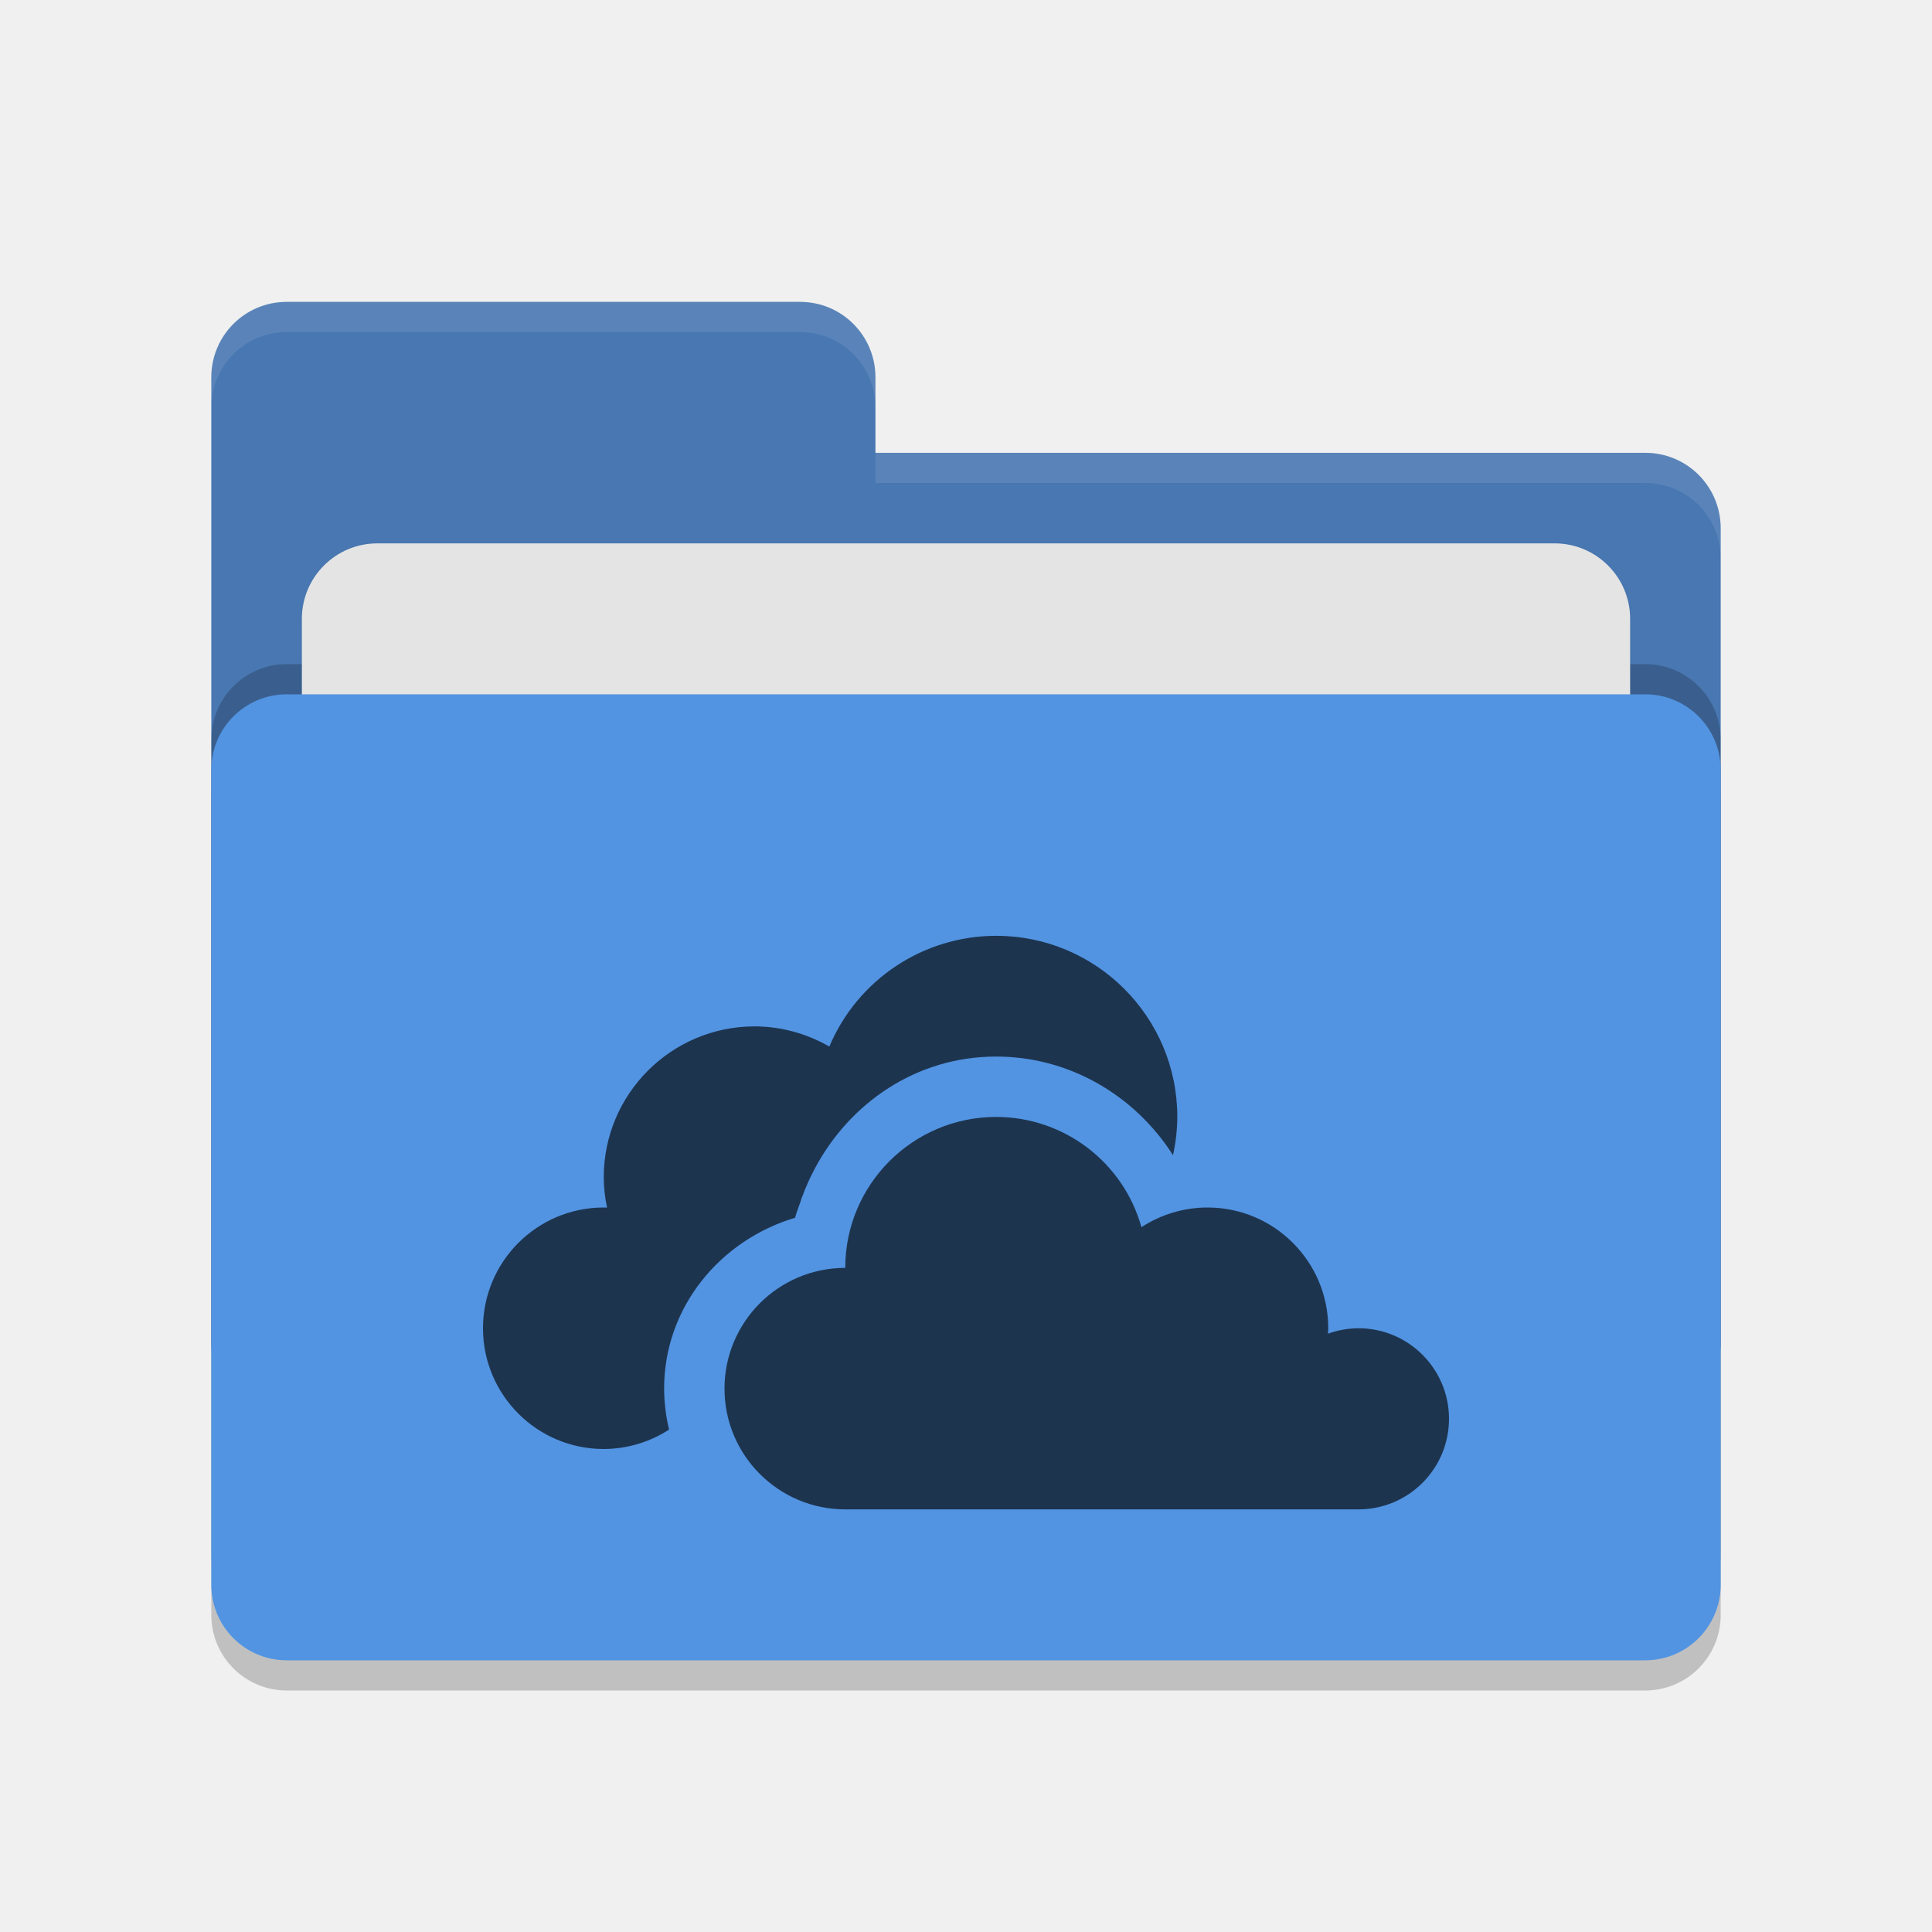
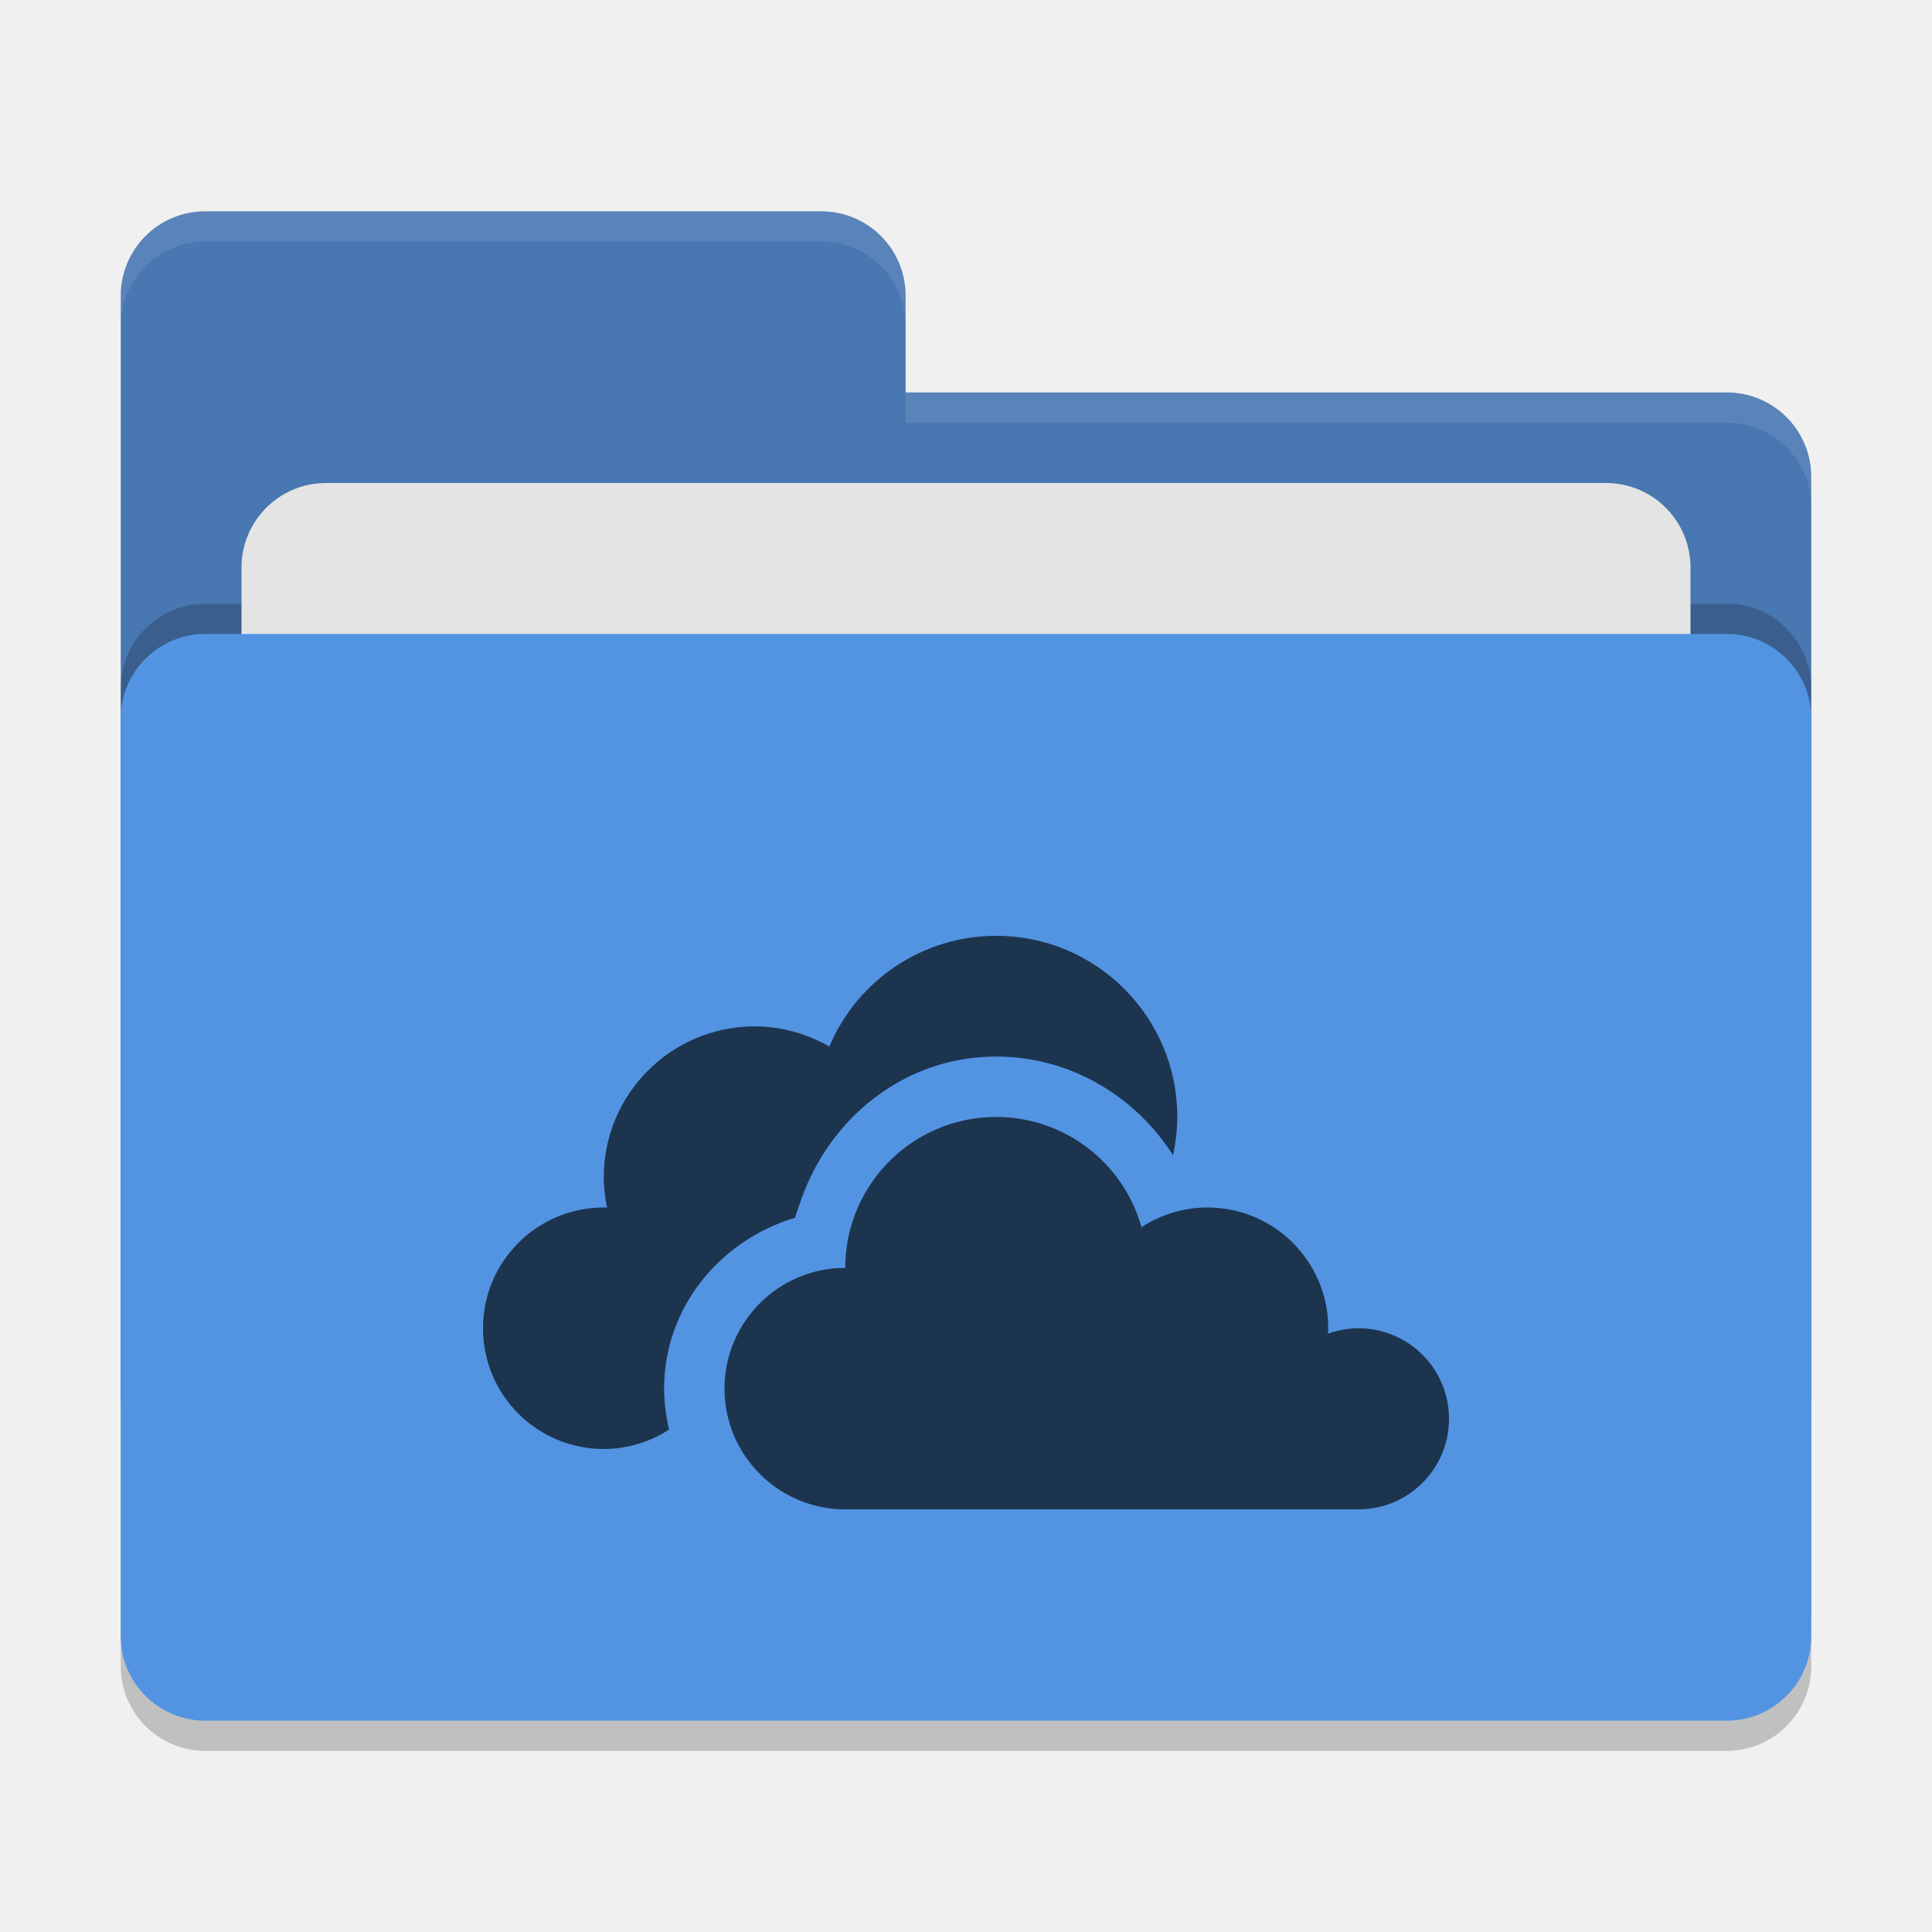
- <svg xmlns="http://www.w3.org/2000/svg" width="64" height="64" version="1.1">
-   <rect style="opacity:0.2" width="50" height="32" x="7" y="24" rx="2.5" ry="2.5" />
-   <path style="fill:#4877b1" d="M 7,44.5 C 7,45.885 8.115,47 9.5,47 H 54.5 C 55.885,47 57,45.885 57,44.5 V 17.5 C 57,16.115 55.885,15 54.5,15 H 29 V 12.5 C 29,11.115 27.885,10 26.5,10 H 9.5 C 8.115,10 7,11.115 7,12.5" />
-   <rect style="opacity:0.2" width="50" height="32" x="7" y="22" rx="2.5" ry="2.5" />
-   <rect style="fill:#e4e4e4" width="44" height="20" x="10" y="18" rx="2.5" ry="2.5" />
-   <rect style="fill:#5294e2" width="50" height="32" x="7" y="23" rx="2.5" ry="2.5" />
-   <path style="opacity:0.1;fill:#ffffff" d="M 9.5,10 C 8.115,10 7,11.115 7,12.5 V 13.5 C 7,12.115 8.115,11 9.5,11 H 26.5 C 27.885,11 29,12.115 29,13.5 V 12.5 C 29,11.115 27.885,10 26.5,10 Z M 29,15 V 16 H 54.5 C 55.89,16 57,17.115 57,18.5 V 17.5 C 57,16.115 55.89,15 54.5,15 Z" />
+ <svg xmlns="http://www.w3.org/2000/svg" width="64" height="64" version="1">
+   <rect style="opacity:0.2" width="56" height="36" x="4" y="22" rx="2.8" ry="2.8" />
+   <path style="fill:#4877b1" d="M 6.8,7 C 5.25,7 4,8.25 4,9.8 V 46.2 C 4,47.75 5.25,49 6.8,49 H 57.2 C 58.75,49 60,47.75 60,46.2 V 15.8 C 60,14.25 58.75,13 57.2,13 H 30 V 9.8 C 30,8.245 28.75,7 27.2,7 Z" />
+   <rect style="opacity:0.2" width="56" height="36" x="4" y="20" rx="2.8" ry="2.8" />
+   <rect style="fill:#e4e4e4" width="48" height="22" x="8" y="16" rx="2.8" ry="2.8" />
+   <rect style="fill:#5294e2" width="56" height="36" x="4" y="21" rx="2.8" ry="2.8" />
+   <path style="opacity:0.1;fill:#ffffff" d="M 6.8,7 C 5.25,7 4,8.25 4,9.8 V 10.8 C 4,9.25 5.25,8 6.8,8 H 27.2 C 28.75,8 30,9.246 30,10.8 V 9.8 C 30,8.246 28.75,7 27.2,7 Z M 30,13 V 14 H 57.2 C 58.745,14 60,15.25 60,16.8 V 15.8 C 60,14.25 58.75,13 57.2,13 Z" />
  <path style="fill:#1d344f" d="M 33 31 A 6 6 0 0 0 27.473 34.668 C 26.722 34.238 25.873 34.002 25 34 C 22.239 34 20 36.239 20 39 C 20.002 39.337 20.039 39.674 20.109 40.004 C 20.073 40.002 20.036 40.001 20 40 C 17.791 40 16 41.791 16 44 C 16 46.209 17.791 48 20 48 C 20.768 47.998 21.519 47.775 22.164 47.357 C 22.114 47.147 22.073 46.933 22.047 46.715 C 22.045 46.704 22.044 46.693 22.043 46.682 C 22.017 46.457 22 46.231 22 46 C 22 43.298 23.862 41.079 26.338 40.34 C 26.387 40.148 26.464 39.969 26.527 39.783 C 26.528 39.78 26.528 39.777 26.529 39.773 C 26.538 39.744 26.544 39.713 26.555 39.684 C 26.561 39.665 26.57 39.649 26.578 39.631 C 26.579 39.628 26.581 39.626 26.582 39.623 C 26.696 39.312 26.831 39.014 26.984 38.725 C 26.986 38.722 26.987 38.718 26.988 38.715 C 26.989 38.714 26.989 38.712 26.99 38.711 C 26.99 38.711 26.992 38.709 26.992 38.709 C 28.155 36.526 30.366 35 33 35 A 2 2 0 0 0 33.002 35 C 35.43 35.001 37.596 36.291 38.857 38.266 A 6 6 0 0 0 39 37 A 6 6 0 0 0 33 31 z M 33 37 C 30.239 37 28 39.239 28 42 C 25.791 42 24 43.791 24 46 C 24 48.209 25.791 50 28 50 L 45 50 C 46.657 50 48 48.657 48 47 C 48 45.343 46.657 44 45 44 C 44.656 44.002 44.315 44.063 43.992 44.18 C 43.996 44.12 43.999 44.06 44 44 C 44 41.791 42.209 40 40 40 C 39.223 40 38.463 40.227 37.812 40.652 C 37.208 38.494 35.241 37.001 33 37 z" />
</svg>
